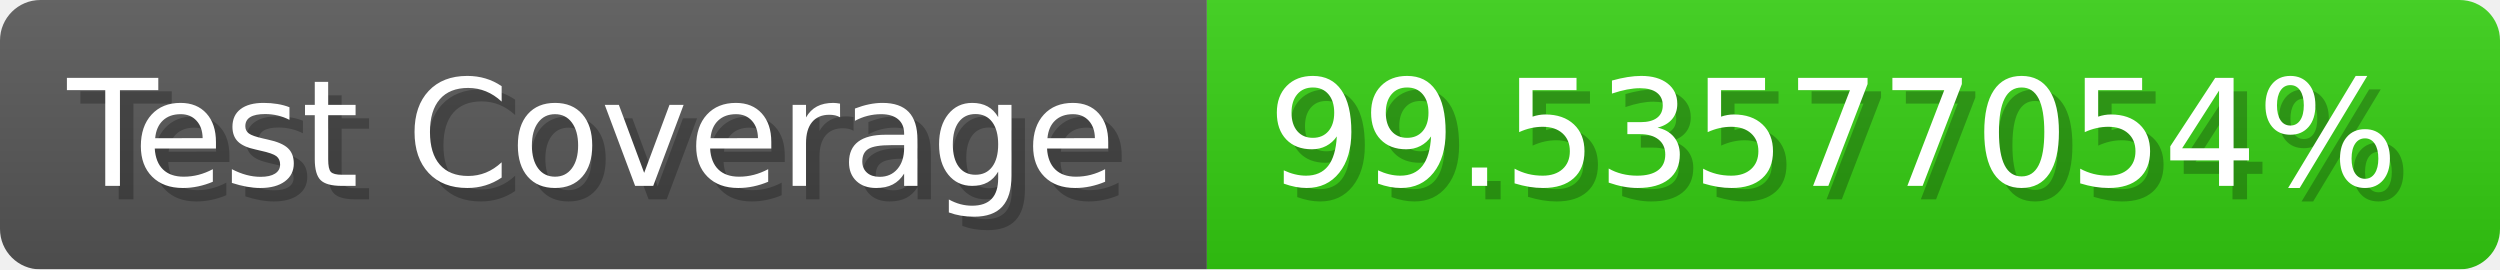
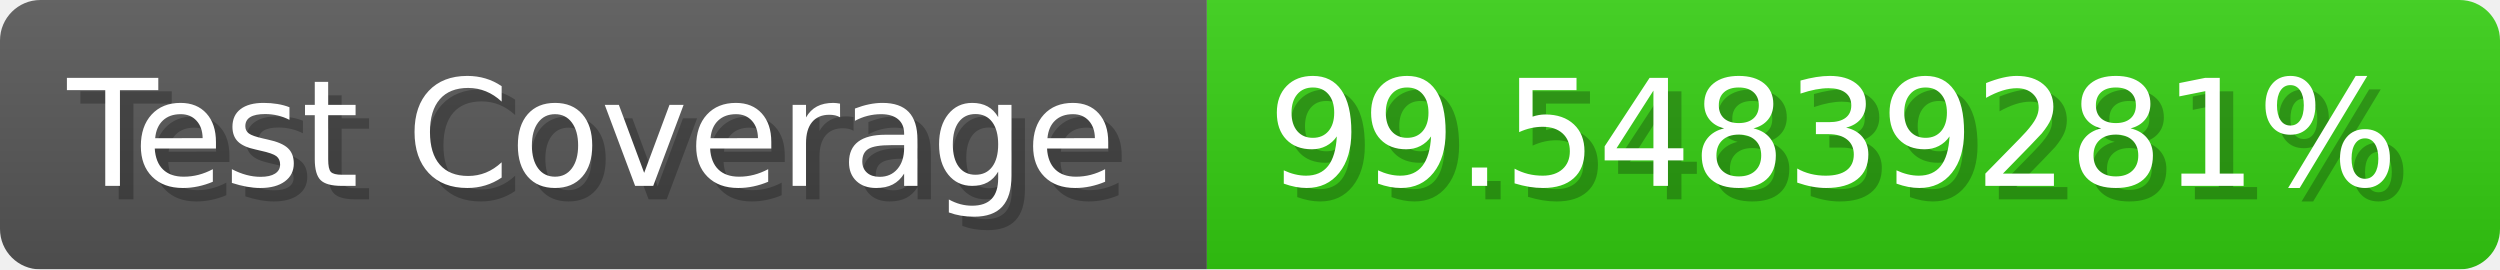
- <svg xmlns="http://www.w3.org/2000/svg" width="185.6" height="20" viewBox="0 0 1856 200" role="img" aria-label="Test Coverage: 99.53577054%">
+ <svg xmlns="http://www.w3.org/2000/svg" width="185.6" height="20" viewBox="0 0 1856 200" role="img" aria-label="Test Coverage: 99.54839281%">
  <linearGradient id="a" x2="0" y2="100%">
    <stop offset="0" stop-opacity=".1" stop-color="#EEE" />
    <stop offset="1" stop-opacity=".1" />
  </linearGradient>
  <mask id="m">
    <rect width="1856" height="200" rx="30" fill="#FFF" />
  </mask>
  <g mask="url(#m)">
    <rect width="896" height="200" fill="#555" />
    <rect width="960" height="200" fill="#3C1" x="896" />
    <rect width="1856" height="200" fill="url(#a)" />
  </g>
  <g aria-hidden="true" fill="#fff" text-anchor="start" font-family="Verdana,DejaVu Sans,sans-serif" font-size="110">
    <text x="60" y="148" textLength="796" fill="#000" opacity="0.25">Test Coverage</text>
    <text x="50" y="138" textLength="796">Test Coverage</text>
-     <text x="951" y="148" textLength="860" fill="#000" opacity="0.25">99.53577054%</text>
-     <text x="941" y="138" textLength="860">99.53577054%</text>
+     <text x="951" y="148" textLength="860" fill="#000" opacity="0.25">99.54839281%</text>
+     <text x="941" y="138" textLength="860">99.54839281%</text>
  </g>
</svg>
